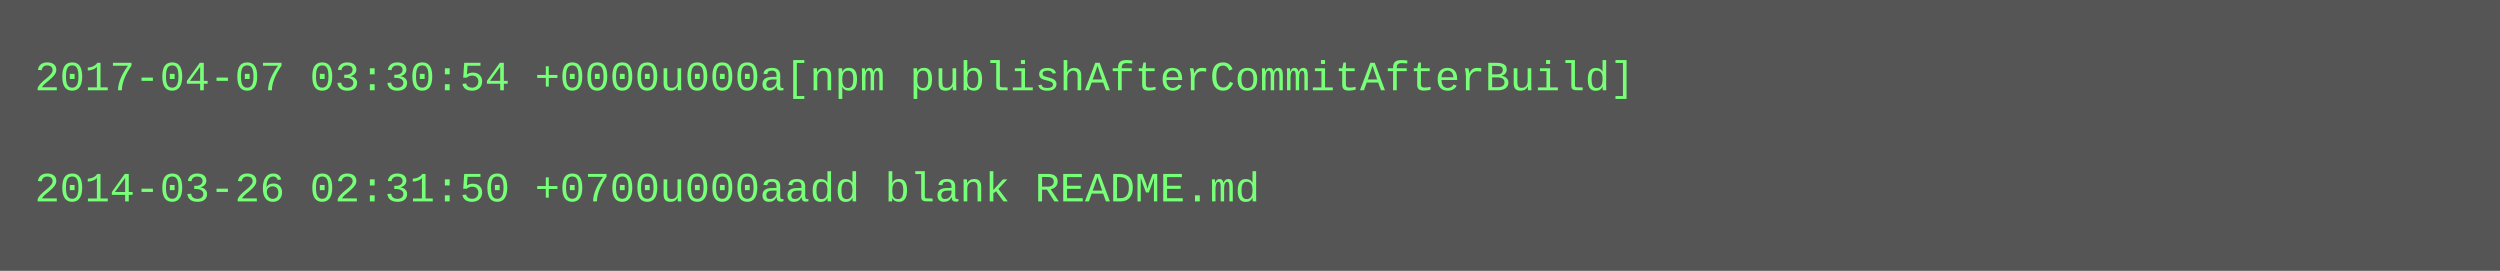
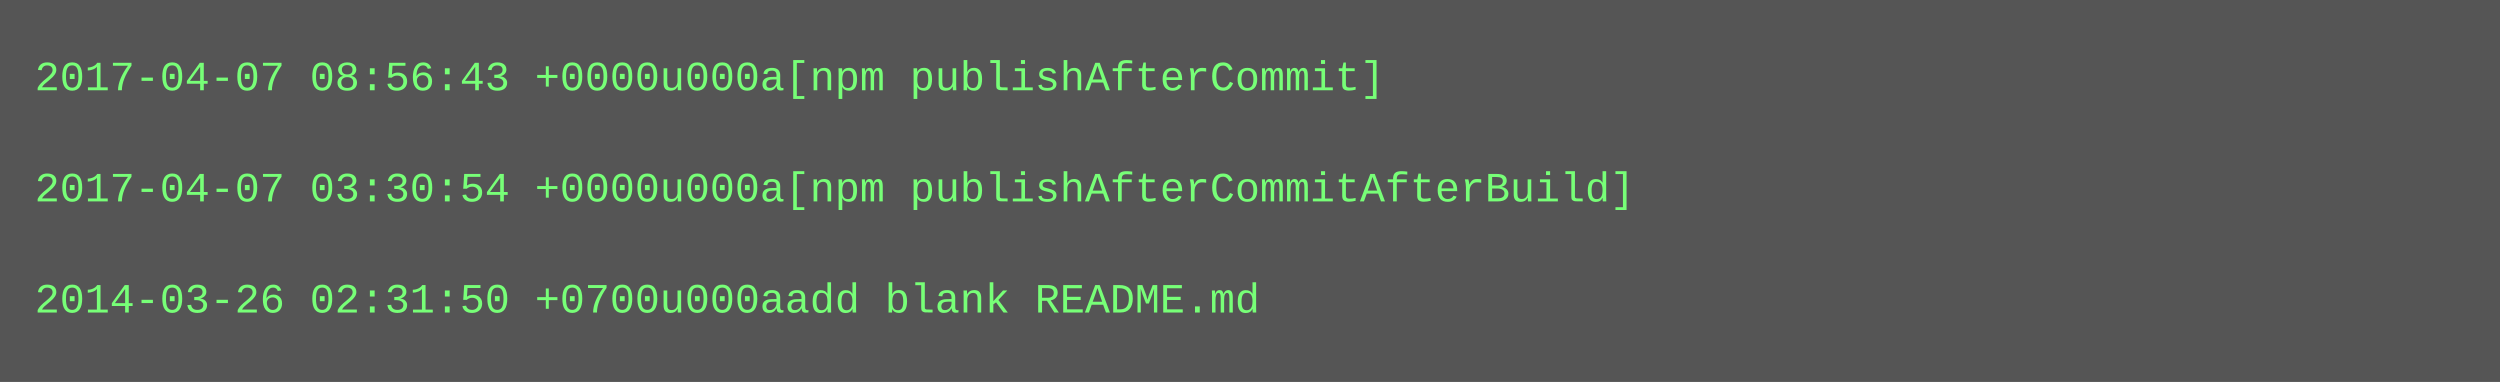
- <svg xmlns="http://www.w3.org/2000/svg" height="78" width="720">
-   <rect height="78" fill="#555" width="720" />
+ <svg xmlns="http://www.w3.org/2000/svg" height="110" width="720">
+   <rect height="110" fill="#555" width="720" />
  <text fill="#7f7" font-family="Courier New" font-size="12" xml:space="preserve">
-     <tspan x="10" y="26">2017-04-07 03:30:54 +0000u000a[npm publishAfterCommitAfterBuild]</tspan>
+     <tspan x="10" y="26">2017-04-07 08:56:43 +0000u000a[npm publishAfterCommit]</tspan>
    <tspan x="10" y="42" />
-     <tspan x="10" y="58">2014-03-26 02:31:50 +0700u000aadd blank README.md</tspan>
+     <tspan x="10" y="58">2017-04-07 03:30:54 +0000u000a[npm publishAfterCommitAfterBuild]</tspan>
+     <tspan x="10" y="74" />
+     <tspan x="10" y="90">2014-03-26 02:31:50 +0700u000aadd blank README.md</tspan>
  </text>
</svg>
